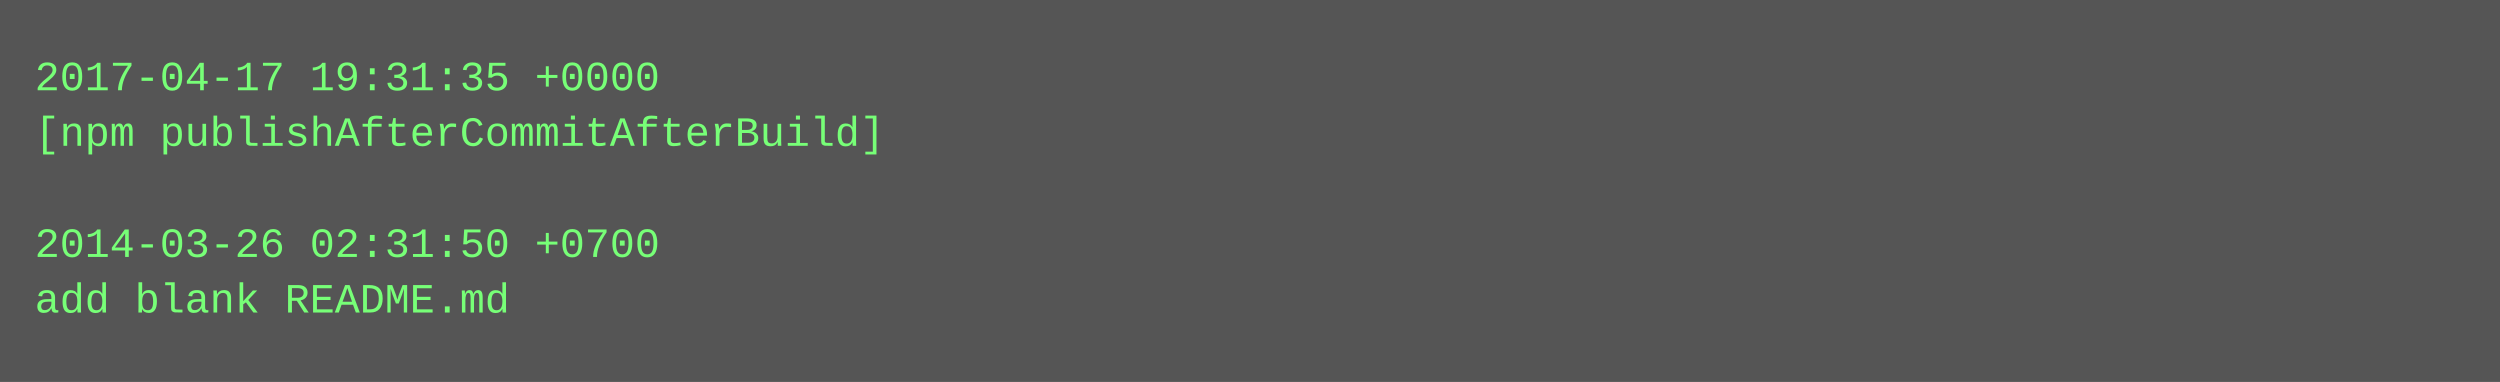
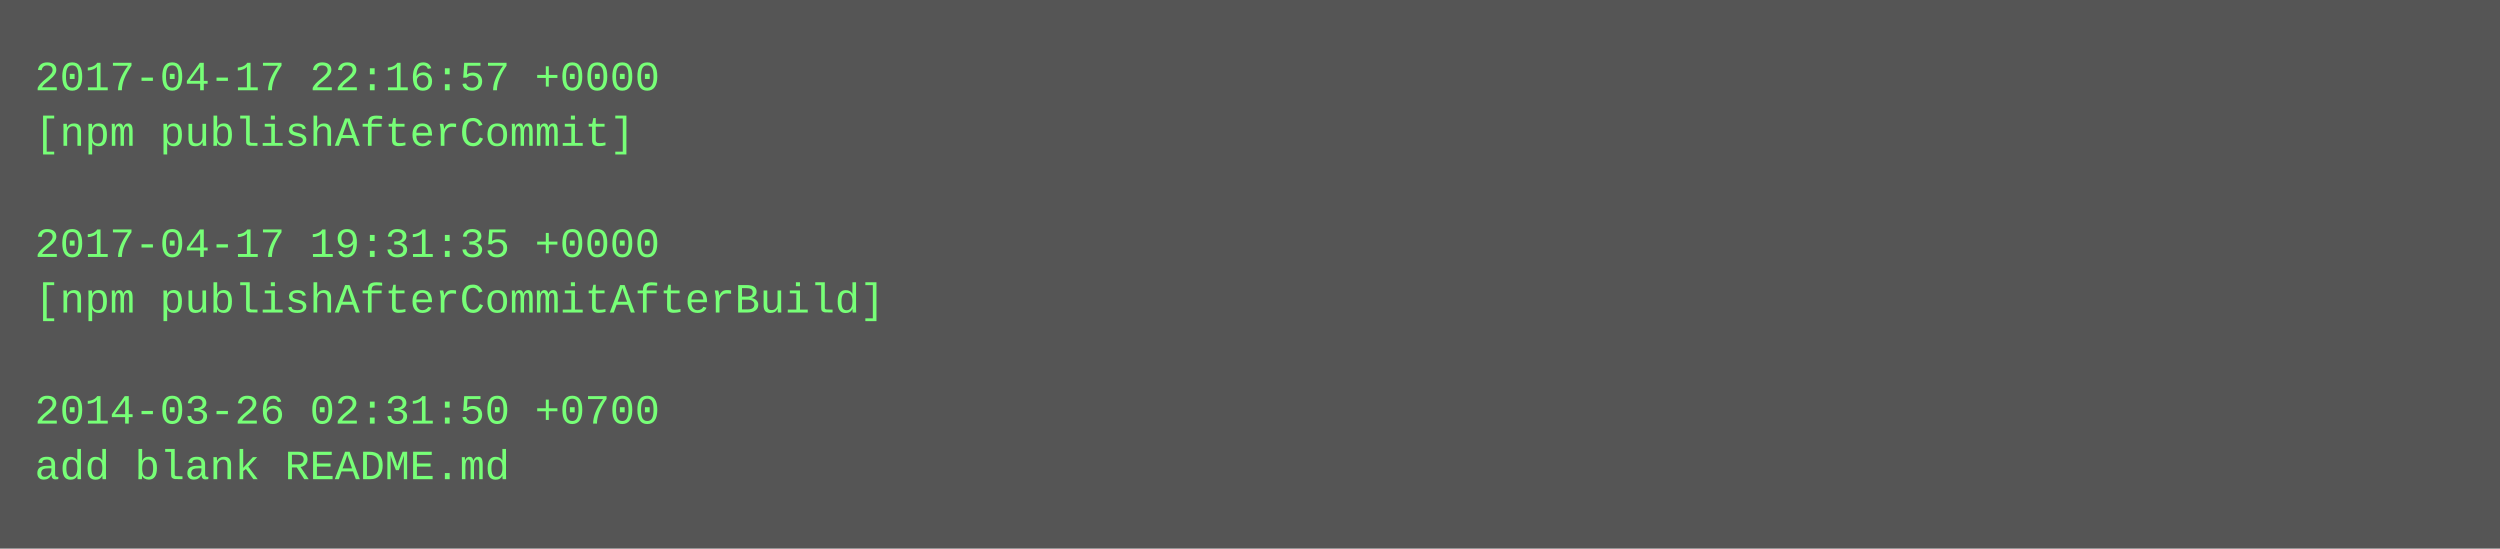
- <svg xmlns="http://www.w3.org/2000/svg" height="110" width="720">
-   <rect height="110" fill="#555" width="720" />
+ <svg xmlns="http://www.w3.org/2000/svg" height="158" width="720">
+   <rect height="158" fill="#555" width="720" />
  <text fill="#7f7" font-family="Courier New" font-size="12" xml:space="preserve">
-     <tspan x="10" y="26">2017-04-17 19:31:35 +0000</tspan>
-     <tspan x="10" y="42">[npm publishAfterCommitAfterBuild]</tspan>
+     <tspan x="10" y="26">2017-04-17 22:16:57 +0000</tspan>
+     <tspan x="10" y="42">[npm publishAfterCommit]</tspan>
    <tspan x="10" y="58" />
-     <tspan x="10" y="74">2014-03-26 02:31:50 +0700</tspan>
-     <tspan x="10" y="90">add blank README.md</tspan>
+     <tspan x="10" y="74">2017-04-17 19:31:35 +0000</tspan>
+     <tspan x="10" y="90">[npm publishAfterCommitAfterBuild]</tspan>
+     <tspan x="10" y="106" />
+     <tspan x="10" y="122">2014-03-26 02:31:50 +0700</tspan>
+     <tspan x="10" y="138">add blank README.md</tspan>
  </text>
</svg>
